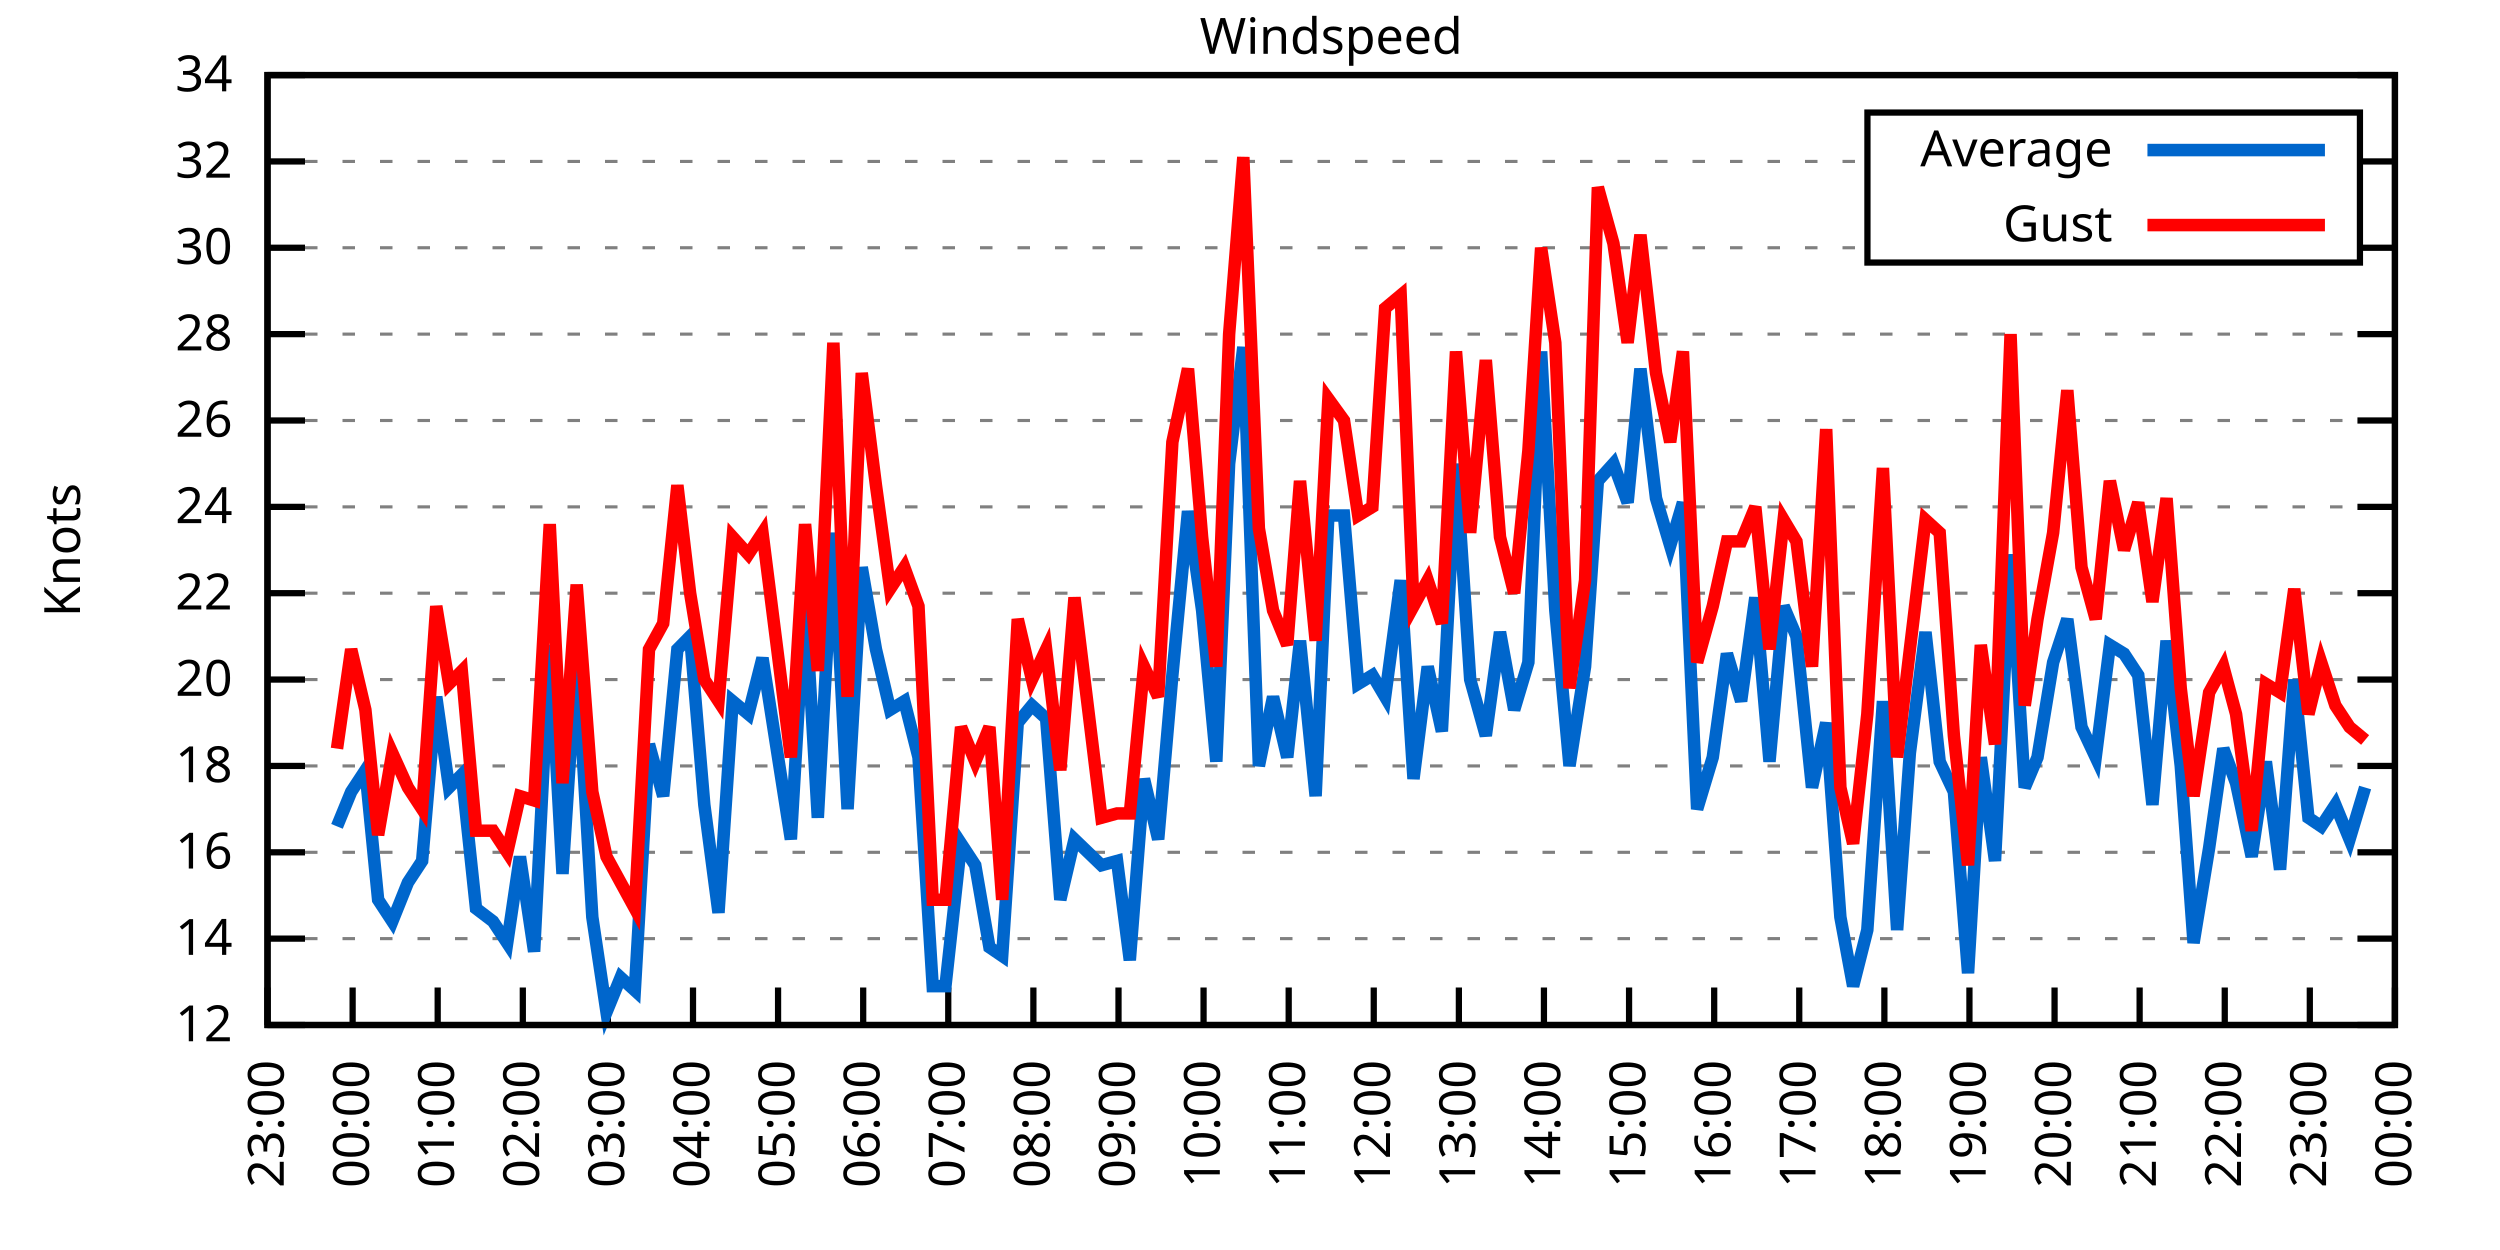
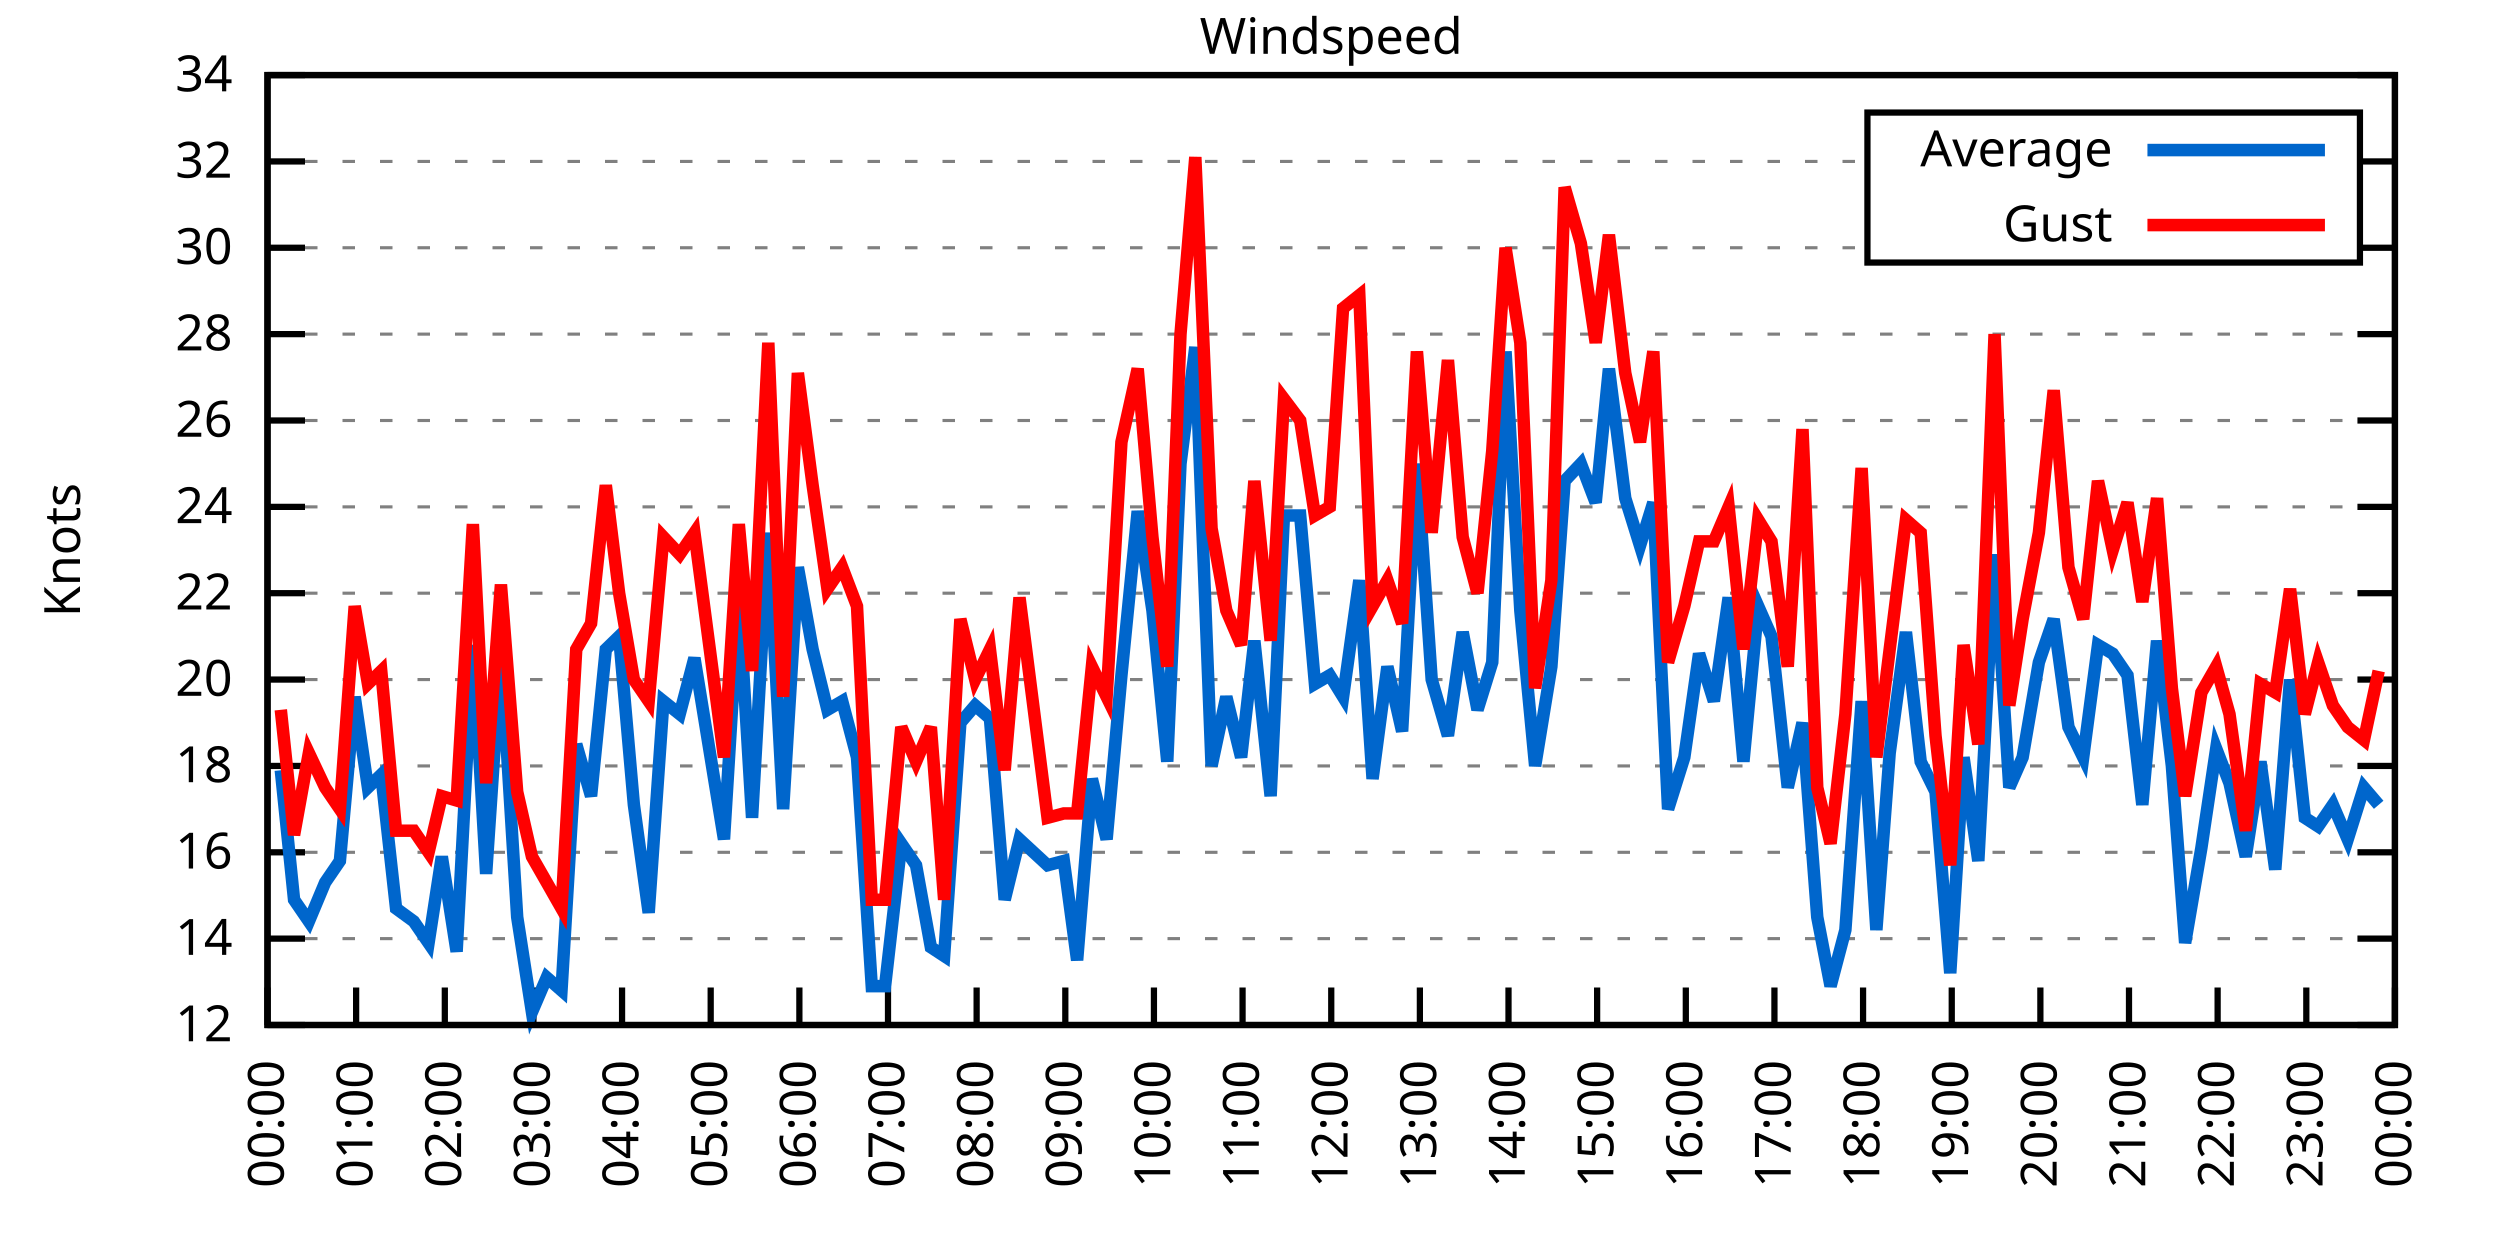
<svg xmlns="http://www.w3.org/2000/svg" xmlns:xlink="http://www.w3.org/1999/xlink" width="400" height="200" viewBox="0 0 400 200">
  <g id="gnuplot_canvas">
    <rect x="0" y="0" width="400" height="200" fill="none" />
    <defs>
      <circle id="gpDot" r="0.5" stroke-width="0.5" stroke="currentColor" />
      <path id="gpPt0" stroke-width="0.333" stroke="currentColor" d="M-1,0 h2 M0,-1 v2" />
      <path id="gpPt1" stroke-width="0.333" stroke="currentColor" d="M-1,-1 L1,1 M1,-1 L-1,1" />
      <path id="gpPt2" stroke-width="0.333" stroke="currentColor" d="M-1,0 L1,0 M0,-1 L0,1 M-1,-1 L1,1 M-1,1 L1,-1" />
      <rect id="gpPt3" stroke-width="0.333" stroke="currentColor" x="-1" y="-1" width="2" height="2" />
      <rect id="gpPt4" stroke-width="0.333" stroke="currentColor" fill="currentColor" x="-1" y="-1" width="2" height="2" />
      <circle id="gpPt5" stroke-width="0.333" stroke="currentColor" cx="0" cy="0" r="1" />
      <use xlink:href="#gpPt5" id="gpPt6" fill="currentColor" stroke="none" />
      <path id="gpPt7" stroke-width="0.333" stroke="currentColor" d="M0,-1.33 L-1.33,0.67 L1.33,0.67 z" />
      <use xlink:href="#gpPt7" id="gpPt8" fill="currentColor" stroke="none" />
      <use xlink:href="#gpPt7" id="gpPt9" stroke="currentColor" transform="rotate(180)" />
      <use xlink:href="#gpPt9" id="gpPt10" fill="currentColor" stroke="none" />
      <use xlink:href="#gpPt3" id="gpPt11" stroke="currentColor" transform="rotate(45)" />
      <use xlink:href="#gpPt11" id="gpPt12" fill="currentColor" stroke="none" />
      <path id="gpPt13" stroke-width="0.333" stroke="currentColor" d="M0,1.330 L1.265,0.411 L0.782,-1.067 L-0.782,-1.076 L-1.265,0.411 z" />
      <use xlink:href="#gpPt13" id="gpPt14" fill="currentColor" stroke="none" />
      <filter id="textbox" filterUnits="objectBoundingBox" x="0" y="0" height="1" width="1">
        <feFlood flood-color="white" flood-opacity="1" result="bgnd" />
        <feComposite in="SourceGraphic" in2="bgnd" operator="atop" />
      </filter>
      <filter id="greybox" filterUnits="objectBoundingBox" x="0" y="0" height="1" width="1">
        <feFlood flood-color="lightgrey" flood-opacity="1" result="grey" />
        <feComposite in="SourceGraphic" in2="grey" operator="atop" />
      </filter>
    </defs>
    <g fill="none" color="white" stroke="currentColor" stroke-width="1.00" stroke-linecap="butt" stroke-linejoin="miter">
</g>
    <g fill="none" color="black" stroke="currentColor" stroke-width="1.00" stroke-linecap="butt" stroke-linejoin="miter">
      <g stroke="none" shape-rendering="crispEdges">
        <polygon fill="rgb(255, 255, 255)" points="42.80,164.00 383.18,164.00 383.18,12.02 42.80,12.02 " />
      </g>
    </g>
    <g fill="none" color="black" stroke="currentColor" stroke-width="1.00" stroke-linecap="butt" stroke-linejoin="miter">
</g>
    <g fill="none" color="black" stroke="black" stroke-width="0.50" stroke-linecap="butt" stroke-linejoin="miter">
</g>
    <g fill="none" color="gray" stroke="currentColor" stroke-width="0.50" stroke-linecap="butt" stroke-linejoin="miter">
      <path stroke="gray" stroke-dasharray="2,4" class="gridline" d="M42.80,164.00 L383.19,164.00  " />
    </g>
    <g fill="none" color="gray" stroke="gray" stroke-width="1.00" stroke-linecap="butt" stroke-linejoin="miter">
</g>
    <g fill="none" color="black" stroke="currentColor" stroke-width="1.00" stroke-linecap="butt" stroke-linejoin="miter">
      <path stroke="black" d="M42.80,164.00 L48.80,164.00 M383.19,164.00 L377.19,164.00  " />
      <g transform="translate(37.20,166.60)" stroke="none" fill="black" font-family="Sans" font-size="8.00" text-anchor="end">
        <text>
          <tspan font-family="Sans"> 12</tspan>
        </text>
      </g>
    </g>
    <g fill="none" color="black" stroke="currentColor" stroke-width="1.00" stroke-linecap="butt" stroke-linejoin="miter">
</g>
    <g fill="none" color="black" stroke="black" stroke-width="0.50" stroke-linecap="butt" stroke-linejoin="miter">
</g>
    <g fill="none" color="gray" stroke="currentColor" stroke-width="0.50" stroke-linecap="butt" stroke-linejoin="miter">
      <path stroke="gray" stroke-dasharray="2,4" class="gridline" d="M42.80,150.18 L383.19,150.18  " />
    </g>
    <g fill="none" color="gray" stroke="gray" stroke-width="1.00" stroke-linecap="butt" stroke-linejoin="miter">
</g>
    <g fill="none" color="black" stroke="currentColor" stroke-width="1.00" stroke-linecap="butt" stroke-linejoin="miter">
      <path stroke="black" d="M42.80,150.18 L48.80,150.18 M383.19,150.18 L377.19,150.18  " />
      <g transform="translate(37.20,152.78)" stroke="none" fill="black" font-family="Sans" font-size="8.00" text-anchor="end">
        <text>
          <tspan font-family="Sans"> 14</tspan>
        </text>
      </g>
    </g>
    <g fill="none" color="black" stroke="currentColor" stroke-width="1.00" stroke-linecap="butt" stroke-linejoin="miter">
</g>
    <g fill="none" color="black" stroke="black" stroke-width="0.50" stroke-linecap="butt" stroke-linejoin="miter">
</g>
    <g fill="none" color="gray" stroke="currentColor" stroke-width="0.50" stroke-linecap="butt" stroke-linejoin="miter">
      <path stroke="gray" stroke-dasharray="2,4" class="gridline" d="M42.80,136.37 L383.19,136.37  " />
    </g>
    <g fill="none" color="gray" stroke="gray" stroke-width="1.00" stroke-linecap="butt" stroke-linejoin="miter">
</g>
    <g fill="none" color="black" stroke="currentColor" stroke-width="1.00" stroke-linecap="butt" stroke-linejoin="miter">
      <path stroke="black" d="M42.80,136.37 L48.80,136.37 M383.19,136.37 L377.19,136.37  " />
      <g transform="translate(37.20,138.97)" stroke="none" fill="black" font-family="Sans" font-size="8.00" text-anchor="end">
        <text>
          <tspan font-family="Sans"> 16</tspan>
        </text>
      </g>
    </g>
    <g fill="none" color="black" stroke="currentColor" stroke-width="1.00" stroke-linecap="butt" stroke-linejoin="miter">
</g>
    <g fill="none" color="black" stroke="black" stroke-width="0.50" stroke-linecap="butt" stroke-linejoin="miter">
</g>
    <g fill="none" color="gray" stroke="currentColor" stroke-width="0.50" stroke-linecap="butt" stroke-linejoin="miter">
      <path stroke="gray" stroke-dasharray="2,4" class="gridline" d="M42.80,122.55 L383.19,122.55  " />
    </g>
    <g fill="none" color="gray" stroke="gray" stroke-width="1.00" stroke-linecap="butt" stroke-linejoin="miter">
</g>
    <g fill="none" color="black" stroke="currentColor" stroke-width="1.00" stroke-linecap="butt" stroke-linejoin="miter">
      <path stroke="black" d="M42.80,122.55 L48.80,122.55 M383.19,122.55 L377.19,122.55  " />
      <g transform="translate(37.20,125.15)" stroke="none" fill="black" font-family="Sans" font-size="8.00" text-anchor="end">
        <text>
          <tspan font-family="Sans"> 18</tspan>
        </text>
      </g>
    </g>
    <g fill="none" color="black" stroke="currentColor" stroke-width="1.00" stroke-linecap="butt" stroke-linejoin="miter">
</g>
    <g fill="none" color="black" stroke="black" stroke-width="0.50" stroke-linecap="butt" stroke-linejoin="miter">
</g>
    <g fill="none" color="gray" stroke="currentColor" stroke-width="0.50" stroke-linecap="butt" stroke-linejoin="miter">
      <path stroke="gray" stroke-dasharray="2,4" class="gridline" d="M42.80,108.73 L383.19,108.73  " />
    </g>
    <g fill="none" color="gray" stroke="gray" stroke-width="1.00" stroke-linecap="butt" stroke-linejoin="miter">
</g>
    <g fill="none" color="black" stroke="currentColor" stroke-width="1.00" stroke-linecap="butt" stroke-linejoin="miter">
      <path stroke="black" d="M42.80,108.73 L48.80,108.73 M383.19,108.73 L377.19,108.73  " />
      <g transform="translate(37.20,111.33)" stroke="none" fill="black" font-family="Sans" font-size="8.00" text-anchor="end">
        <text>
          <tspan font-family="Sans"> 20</tspan>
        </text>
      </g>
    </g>
    <g fill="none" color="black" stroke="currentColor" stroke-width="1.00" stroke-linecap="butt" stroke-linejoin="miter">
</g>
    <g fill="none" color="black" stroke="black" stroke-width="0.50" stroke-linecap="butt" stroke-linejoin="miter">
</g>
    <g fill="none" color="gray" stroke="currentColor" stroke-width="0.50" stroke-linecap="butt" stroke-linejoin="miter">
      <path stroke="gray" stroke-dasharray="2,4" class="gridline" d="M42.80,94.91 L383.19,94.91  " />
    </g>
    <g fill="none" color="gray" stroke="gray" stroke-width="1.00" stroke-linecap="butt" stroke-linejoin="miter">
</g>
    <g fill="none" color="black" stroke="currentColor" stroke-width="1.00" stroke-linecap="butt" stroke-linejoin="miter">
      <path stroke="black" d="M42.80,94.91 L48.80,94.91 M383.19,94.91 L377.19,94.91  " />
      <g transform="translate(37.20,97.51)" stroke="none" fill="black" font-family="Sans" font-size="8.00" text-anchor="end">
        <text>
          <tspan font-family="Sans"> 22</tspan>
        </text>
      </g>
    </g>
    <g fill="none" color="black" stroke="currentColor" stroke-width="1.00" stroke-linecap="butt" stroke-linejoin="miter">
</g>
    <g fill="none" color="black" stroke="black" stroke-width="0.50" stroke-linecap="butt" stroke-linejoin="miter">
</g>
    <g fill="none" color="gray" stroke="currentColor" stroke-width="0.50" stroke-linecap="butt" stroke-linejoin="miter">
      <path stroke="gray" stroke-dasharray="2,4" class="gridline" d="M42.80,81.10 L383.19,81.10  " />
    </g>
    <g fill="none" color="gray" stroke="gray" stroke-width="1.00" stroke-linecap="butt" stroke-linejoin="miter">
</g>
    <g fill="none" color="black" stroke="currentColor" stroke-width="1.00" stroke-linecap="butt" stroke-linejoin="miter">
      <path stroke="black" d="M42.80,81.10 L48.80,81.10 M383.19,81.10 L377.19,81.10  " />
      <g transform="translate(37.20,83.70)" stroke="none" fill="black" font-family="Sans" font-size="8.00" text-anchor="end">
        <text>
          <tspan font-family="Sans"> 24</tspan>
        </text>
      </g>
    </g>
    <g fill="none" color="black" stroke="currentColor" stroke-width="1.00" stroke-linecap="butt" stroke-linejoin="miter">
</g>
    <g fill="none" color="black" stroke="black" stroke-width="0.50" stroke-linecap="butt" stroke-linejoin="miter">
</g>
    <g fill="none" color="gray" stroke="currentColor" stroke-width="0.50" stroke-linecap="butt" stroke-linejoin="miter">
      <path stroke="gray" stroke-dasharray="2,4" class="gridline" d="M42.80,67.28 L383.19,67.28  " />
    </g>
    <g fill="none" color="gray" stroke="gray" stroke-width="1.00" stroke-linecap="butt" stroke-linejoin="miter">
</g>
    <g fill="none" color="black" stroke="currentColor" stroke-width="1.00" stroke-linecap="butt" stroke-linejoin="miter">
      <path stroke="black" d="M42.80,67.28 L48.80,67.28 M383.19,67.28 L377.19,67.28  " />
      <g transform="translate(37.20,69.88)" stroke="none" fill="black" font-family="Sans" font-size="8.00" text-anchor="end">
        <text>
          <tspan font-family="Sans"> 26</tspan>
        </text>
      </g>
    </g>
    <g fill="none" color="black" stroke="currentColor" stroke-width="1.00" stroke-linecap="butt" stroke-linejoin="miter">
</g>
    <g fill="none" color="black" stroke="black" stroke-width="0.50" stroke-linecap="butt" stroke-linejoin="miter">
</g>
    <g fill="none" color="gray" stroke="currentColor" stroke-width="0.50" stroke-linecap="butt" stroke-linejoin="miter">
      <path stroke="gray" stroke-dasharray="2,4" class="gridline" d="M42.80,53.46 L383.19,53.46  " />
    </g>
    <g fill="none" color="gray" stroke="gray" stroke-width="1.00" stroke-linecap="butt" stroke-linejoin="miter">
</g>
    <g fill="none" color="black" stroke="currentColor" stroke-width="1.00" stroke-linecap="butt" stroke-linejoin="miter">
      <path stroke="black" d="M42.80,53.46 L48.80,53.46 M383.19,53.46 L377.19,53.46  " />
      <g transform="translate(37.20,56.06)" stroke="none" fill="black" font-family="Sans" font-size="8.00" text-anchor="end">
        <text>
          <tspan font-family="Sans"> 28</tspan>
        </text>
      </g>
    </g>
    <g fill="none" color="black" stroke="currentColor" stroke-width="1.00" stroke-linecap="butt" stroke-linejoin="miter">
</g>
    <g fill="none" color="black" stroke="black" stroke-width="0.50" stroke-linecap="butt" stroke-linejoin="miter">
</g>
    <g fill="none" color="gray" stroke="currentColor" stroke-width="0.50" stroke-linecap="butt" stroke-linejoin="miter">
      <path stroke="gray" stroke-dasharray="2,4" class="gridline" d="M42.80,39.64 L298.79,39.64 M377.59,39.64 L383.19,39.64  " />
    </g>
    <g fill="none" color="gray" stroke="gray" stroke-width="1.00" stroke-linecap="butt" stroke-linejoin="miter">
</g>
    <g fill="none" color="black" stroke="currentColor" stroke-width="1.00" stroke-linecap="butt" stroke-linejoin="miter">
      <path stroke="black" d="M42.80,39.64 L48.80,39.64 M383.19,39.64 L377.19,39.64  " />
      <g transform="translate(37.20,42.24)" stroke="none" fill="black" font-family="Sans" font-size="8.00" text-anchor="end">
        <text>
          <tspan font-family="Sans"> 30</tspan>
        </text>
      </g>
    </g>
    <g fill="none" color="black" stroke="currentColor" stroke-width="1.00" stroke-linecap="butt" stroke-linejoin="miter">
</g>
    <g fill="none" color="black" stroke="black" stroke-width="0.50" stroke-linecap="butt" stroke-linejoin="miter">
</g>
    <g fill="none" color="gray" stroke="currentColor" stroke-width="0.50" stroke-linecap="butt" stroke-linejoin="miter">
      <path stroke="gray" stroke-dasharray="2,4" class="gridline" d="M42.80,25.83 L298.79,25.83 M377.59,25.83 L383.19,25.83  " />
    </g>
    <g fill="none" color="gray" stroke="gray" stroke-width="1.00" stroke-linecap="butt" stroke-linejoin="miter">
</g>
    <g fill="none" color="black" stroke="currentColor" stroke-width="1.00" stroke-linecap="butt" stroke-linejoin="miter">
      <path stroke="black" d="M42.80,25.83 L48.80,25.83 M383.19,25.83 L377.19,25.83  " />
      <g transform="translate(37.20,28.43)" stroke="none" fill="black" font-family="Sans" font-size="8.00" text-anchor="end">
        <text>
          <tspan font-family="Sans"> 32</tspan>
        </text>
      </g>
    </g>
    <g fill="none" color="black" stroke="currentColor" stroke-width="1.00" stroke-linecap="butt" stroke-linejoin="miter">
</g>
    <g fill="none" color="black" stroke="black" stroke-width="0.50" stroke-linecap="butt" stroke-linejoin="miter">
</g>
    <g fill="none" color="gray" stroke="currentColor" stroke-width="0.50" stroke-linecap="butt" stroke-linejoin="miter">
      <path stroke="gray" stroke-dasharray="2,4" class="gridline" d="M42.80,12.01 L383.19,12.01  " />
    </g>
    <g fill="none" color="gray" stroke="gray" stroke-width="1.00" stroke-linecap="butt" stroke-linejoin="miter">
</g>
    <g fill="none" color="black" stroke="currentColor" stroke-width="1.00" stroke-linecap="butt" stroke-linejoin="miter">
      <path stroke="black" d="M42.80,12.01 L48.80,12.01 M383.19,12.01 L377.19,12.01  " />
      <g transform="translate(37.20,14.61)" stroke="none" fill="black" font-family="Sans" font-size="8.00" text-anchor="end">
        <text>
          <tspan font-family="Sans"> 34</tspan>
        </text>
      </g>
    </g>
    <g fill="none" color="black" stroke="currentColor" stroke-width="1.00" stroke-linecap="butt" stroke-linejoin="miter">
      <path stroke="black" d="M42.80,164.00 L42.80,158.00  " />
      <g transform="translate(45.40,169.60) rotate(270.00)" stroke="none" fill="black" font-family="Sans" font-size="8.00" text-anchor="end">
        <text>
-           <tspan font-family="Sans">23:00</tspan>
-         </text>
-       </g>
-     </g>
-     <g fill="none" color="black" stroke="currentColor" stroke-width="1.00" stroke-linecap="butt" stroke-linejoin="miter">
-       <path stroke="black" d="M56.42,164.00 L56.42,158.00  " />
-       <g transform="translate(59.02,169.60) rotate(270.00)" stroke="none" fill="black" font-family="Sans" font-size="8.00" text-anchor="end">
-         <text>
          <tspan font-family="Sans">00:00</tspan>
        </text>
      </g>
    </g>
    <g fill="none" color="black" stroke="currentColor" stroke-width="1.00" stroke-linecap="butt" stroke-linejoin="miter">
-       <path stroke="black" d="M70.03,164.00 L70.03,158.00  " />
-       <g transform="translate(72.63,169.60) rotate(270.00)" stroke="none" fill="black" font-family="Sans" font-size="8.00" text-anchor="end">
+       <path stroke="black" d="M56.98,164.00 L56.98,158.00  " />
+       <g transform="translate(59.58,169.60) rotate(270.00)" stroke="none" fill="black" font-family="Sans" font-size="8.00" text-anchor="end">
        <text>
          <tspan font-family="Sans">01:00</tspan>
        </text>
      </g>
    </g>
    <g fill="none" color="black" stroke="currentColor" stroke-width="1.00" stroke-linecap="butt" stroke-linejoin="miter">
-       <path stroke="black" d="M83.65,164.00 L83.65,158.00  " />
-       <g transform="translate(86.25,169.60) rotate(270.00)" stroke="none" fill="black" font-family="Sans" font-size="8.00" text-anchor="end">
+       <path stroke="black" d="M71.17,164.00 L71.17,158.00  " />
+       <g transform="translate(73.77,169.60) rotate(270.00)" stroke="none" fill="black" font-family="Sans" font-size="8.00" text-anchor="end">
        <text>
          <tspan font-family="Sans">02:00</tspan>
        </text>
      </g>
    </g>
    <g fill="none" color="black" stroke="currentColor" stroke-width="1.00" stroke-linecap="butt" stroke-linejoin="miter">
-       <path stroke="black" d="M97.26,164.00 L97.26,158.00  " />
-       <g transform="translate(99.86,169.60) rotate(270.00)" stroke="none" fill="black" font-family="Sans" font-size="8.00" text-anchor="end">
+       <path stroke="black" d="M85.35,164.00 L85.35,158.00  " />
+       <g transform="translate(87.95,169.60) rotate(270.00)" stroke="none" fill="black" font-family="Sans" font-size="8.00" text-anchor="end">
        <text>
          <tspan font-family="Sans">03:00</tspan>
        </text>
      </g>
    </g>
    <g fill="none" color="black" stroke="currentColor" stroke-width="1.00" stroke-linecap="butt" stroke-linejoin="miter">
-       <path stroke="black" d="M110.88,164.00 L110.88,158.00  " />
-       <g transform="translate(113.48,169.60) rotate(270.00)" stroke="none" fill="black" font-family="Sans" font-size="8.00" text-anchor="end">
+       <path stroke="black" d="M99.53,164.00 L99.53,158.00  " />
+       <g transform="translate(102.13,169.60) rotate(270.00)" stroke="none" fill="black" font-family="Sans" font-size="8.00" text-anchor="end">
        <text>
          <tspan font-family="Sans">04:00</tspan>
        </text>
      </g>
    </g>
    <g fill="none" color="black" stroke="currentColor" stroke-width="1.00" stroke-linecap="butt" stroke-linejoin="miter">
-       <path stroke="black" d="M124.49,164.00 L124.49,158.00  " />
-       <g transform="translate(127.09,169.60) rotate(270.00)" stroke="none" fill="black" font-family="Sans" font-size="8.00" text-anchor="end">
+       <path stroke="black" d="M113.71,164.00 L113.71,158.00  " />
+       <g transform="translate(116.31,169.60) rotate(270.00)" stroke="none" fill="black" font-family="Sans" font-size="8.00" text-anchor="end">
        <text>
          <tspan font-family="Sans">05:00</tspan>
        </text>
      </g>
    </g>
    <g fill="none" color="black" stroke="currentColor" stroke-width="1.00" stroke-linecap="butt" stroke-linejoin="miter">
-       <path stroke="black" d="M138.11,164.00 L138.11,158.00  " />
-       <g transform="translate(140.71,169.60) rotate(270.00)" stroke="none" fill="black" font-family="Sans" font-size="8.00" text-anchor="end">
+       <path stroke="black" d="M127.90,164.00 L127.90,158.00  " />
+       <g transform="translate(130.50,169.60) rotate(270.00)" stroke="none" fill="black" font-family="Sans" font-size="8.00" text-anchor="end">
        <text>
          <tspan font-family="Sans">06:00</tspan>
        </text>
      </g>
    </g>
    <g fill="none" color="black" stroke="currentColor" stroke-width="1.00" stroke-linecap="butt" stroke-linejoin="miter">
-       <path stroke="black" d="M151.72,164.00 L151.72,158.00  " />
-       <g transform="translate(154.32,169.60) rotate(270.00)" stroke="none" fill="black" font-family="Sans" font-size="8.00" text-anchor="end">
+       <path stroke="black" d="M142.08,164.00 L142.08,158.00  " />
+       <g transform="translate(144.68,169.60) rotate(270.00)" stroke="none" fill="black" font-family="Sans" font-size="8.00" text-anchor="end">
        <text>
          <tspan font-family="Sans">07:00</tspan>
        </text>
      </g>
    </g>
    <g fill="none" color="black" stroke="currentColor" stroke-width="1.00" stroke-linecap="butt" stroke-linejoin="miter">
-       <path stroke="black" d="M165.34,164.00 L165.34,158.00  " />
-       <g transform="translate(167.94,169.60) rotate(270.00)" stroke="none" fill="black" font-family="Sans" font-size="8.00" text-anchor="end">
+       <path stroke="black" d="M156.26,164.00 L156.26,158.00  " />
+       <g transform="translate(158.86,169.60) rotate(270.00)" stroke="none" fill="black" font-family="Sans" font-size="8.00" text-anchor="end">
        <text>
          <tspan font-family="Sans">08:00</tspan>
        </text>
      </g>
    </g>
    <g fill="none" color="black" stroke="currentColor" stroke-width="1.00" stroke-linecap="butt" stroke-linejoin="miter">
-       <path stroke="black" d="M178.96,164.00 L178.96,158.00  " />
-       <g transform="translate(181.56,169.60) rotate(270.00)" stroke="none" fill="black" font-family="Sans" font-size="8.00" text-anchor="end">
+       <path stroke="black" d="M170.45,164.00 L170.45,158.00  " />
+       <g transform="translate(173.05,169.60) rotate(270.00)" stroke="none" fill="black" font-family="Sans" font-size="8.00" text-anchor="end">
        <text>
          <tspan font-family="Sans">09:00</tspan>
        </text>
      </g>
    </g>
    <g fill="none" color="black" stroke="currentColor" stroke-width="1.00" stroke-linecap="butt" stroke-linejoin="miter">
-       <path stroke="black" d="M192.57,164.00 L192.57,158.00  " />
-       <g transform="translate(195.17,169.60) rotate(270.00)" stroke="none" fill="black" font-family="Sans" font-size="8.00" text-anchor="end">
+       <path stroke="black" d="M184.63,164.00 L184.63,158.00  " />
+       <g transform="translate(187.23,169.60) rotate(270.00)" stroke="none" fill="black" font-family="Sans" font-size="8.00" text-anchor="end">
        <text>
          <tspan font-family="Sans">10:00</tspan>
        </text>
      </g>
    </g>
    <g fill="none" color="black" stroke="currentColor" stroke-width="1.00" stroke-linecap="butt" stroke-linejoin="miter">
-       <path stroke="black" d="M206.19,164.00 L206.19,158.00  " />
-       <g transform="translate(208.79,169.60) rotate(270.00)" stroke="none" fill="black" font-family="Sans" font-size="8.00" text-anchor="end">
+       <path stroke="black" d="M198.81,164.00 L198.81,158.00  " />
+       <g transform="translate(201.41,169.60) rotate(270.00)" stroke="none" fill="black" font-family="Sans" font-size="8.00" text-anchor="end">
        <text>
          <tspan font-family="Sans">11:00</tspan>
        </text>
      </g>
    </g>
    <g fill="none" color="black" stroke="currentColor" stroke-width="1.00" stroke-linecap="butt" stroke-linejoin="miter">
-       <path stroke="black" d="M219.80,164.00 L219.80,158.00  " />
-       <g transform="translate(222.40,169.60) rotate(270.00)" stroke="none" fill="black" font-family="Sans" font-size="8.00" text-anchor="end">
+       <path stroke="black" d="M213.00,164.00 L213.00,158.00  " />
+       <g transform="translate(215.60,169.60) rotate(270.00)" stroke="none" fill="black" font-family="Sans" font-size="8.00" text-anchor="end">
        <text>
          <tspan font-family="Sans">12:00</tspan>
        </text>
      </g>
    </g>
    <g fill="none" color="black" stroke="currentColor" stroke-width="1.00" stroke-linecap="butt" stroke-linejoin="miter">
-       <path stroke="black" d="M233.42,164.00 L233.42,158.00  " />
-       <g transform="translate(236.02,169.60) rotate(270.00)" stroke="none" fill="black" font-family="Sans" font-size="8.00" text-anchor="end">
+       <path stroke="black" d="M227.18,164.00 L227.18,158.00  " />
+       <g transform="translate(229.78,169.60) rotate(270.00)" stroke="none" fill="black" font-family="Sans" font-size="8.00" text-anchor="end">
        <text>
          <tspan font-family="Sans">13:00</tspan>
        </text>
      </g>
    </g>
    <g fill="none" color="black" stroke="currentColor" stroke-width="1.00" stroke-linecap="butt" stroke-linejoin="miter">
-       <path stroke="black" d="M247.03,164.00 L247.03,158.00  " />
-       <g transform="translate(249.63,169.60) rotate(270.00)" stroke="none" fill="black" font-family="Sans" font-size="8.00" text-anchor="end">
+       <path stroke="black" d="M241.36,164.00 L241.36,158.00  " />
+       <g transform="translate(243.96,169.60) rotate(270.00)" stroke="none" fill="black" font-family="Sans" font-size="8.00" text-anchor="end">
        <text>
          <tspan font-family="Sans">14:00</tspan>
        </text>
      </g>
    </g>
    <g fill="none" color="black" stroke="currentColor" stroke-width="1.00" stroke-linecap="butt" stroke-linejoin="miter">
-       <path stroke="black" d="M260.65,164.00 L260.65,158.00  " />
-       <g transform="translate(263.25,169.60) rotate(270.00)" stroke="none" fill="black" font-family="Sans" font-size="8.00" text-anchor="end">
+       <path stroke="black" d="M255.54,164.00 L255.54,158.00  " />
+       <g transform="translate(258.14,169.60) rotate(270.00)" stroke="none" fill="black" font-family="Sans" font-size="8.00" text-anchor="end">
        <text>
          <tspan font-family="Sans">15:00</tspan>
        </text>
      </g>
    </g>
    <g fill="none" color="black" stroke="currentColor" stroke-width="1.00" stroke-linecap="butt" stroke-linejoin="miter">
-       <path stroke="black" d="M274.27,164.00 L274.27,158.00  " />
-       <g transform="translate(276.87,169.60) rotate(270.00)" stroke="none" fill="black" font-family="Sans" font-size="8.00" text-anchor="end">
+       <path stroke="black" d="M269.73,164.00 L269.73,158.00  " />
+       <g transform="translate(272.33,169.60) rotate(270.00)" stroke="none" fill="black" font-family="Sans" font-size="8.00" text-anchor="end">
        <text>
          <tspan font-family="Sans">16:00</tspan>
        </text>
      </g>
    </g>
    <g fill="none" color="black" stroke="currentColor" stroke-width="1.00" stroke-linecap="butt" stroke-linejoin="miter">
-       <path stroke="black" d="M287.88,164.00 L287.88,158.00  " />
-       <g transform="translate(290.48,169.60) rotate(270.00)" stroke="none" fill="black" font-family="Sans" font-size="8.00" text-anchor="end">
+       <path stroke="black" d="M283.91,164.00 L283.91,158.00  " />
+       <g transform="translate(286.51,169.60) rotate(270.00)" stroke="none" fill="black" font-family="Sans" font-size="8.00" text-anchor="end">
        <text>
          <tspan font-family="Sans">17:00</tspan>
        </text>
      </g>
    </g>
    <g fill="none" color="black" stroke="currentColor" stroke-width="1.00" stroke-linecap="butt" stroke-linejoin="miter">
-       <path stroke="black" d="M301.50,164.00 L301.50,158.00  " />
-       <g transform="translate(304.10,169.60) rotate(270.00)" stroke="none" fill="black" font-family="Sans" font-size="8.00" text-anchor="end">
+       <path stroke="black" d="M298.09,164.00 L298.09,158.00  " />
+       <g transform="translate(300.69,169.60) rotate(270.00)" stroke="none" fill="black" font-family="Sans" font-size="8.00" text-anchor="end">
        <text>
          <tspan font-family="Sans">18:00</tspan>
        </text>
      </g>
    </g>
    <g fill="none" color="black" stroke="currentColor" stroke-width="1.00" stroke-linecap="butt" stroke-linejoin="miter">
-       <path stroke="black" d="M315.11,164.00 L315.11,158.00  " />
-       <g transform="translate(317.71,169.60) rotate(270.00)" stroke="none" fill="black" font-family="Sans" font-size="8.00" text-anchor="end">
+       <path stroke="black" d="M312.28,164.00 L312.28,158.00  " />
+       <g transform="translate(314.88,169.60) rotate(270.00)" stroke="none" fill="black" font-family="Sans" font-size="8.00" text-anchor="end">
        <text>
          <tspan font-family="Sans">19:00</tspan>
        </text>
      </g>
    </g>
    <g fill="none" color="black" stroke="currentColor" stroke-width="1.00" stroke-linecap="butt" stroke-linejoin="miter">
-       <path stroke="black" d="M328.73,164.00 L328.73,158.00  " />
-       <g transform="translate(331.33,169.60) rotate(270.00)" stroke="none" fill="black" font-family="Sans" font-size="8.00" text-anchor="end">
+       <path stroke="black" d="M326.46,164.00 L326.46,158.00  " />
+       <g transform="translate(329.06,169.60) rotate(270.00)" stroke="none" fill="black" font-family="Sans" font-size="8.00" text-anchor="end">
        <text>
          <tspan font-family="Sans">20:00</tspan>
        </text>
      </g>
    </g>
    <g fill="none" color="black" stroke="currentColor" stroke-width="1.00" stroke-linecap="butt" stroke-linejoin="miter">
-       <path stroke="black" d="M342.34,164.00 L342.34,158.00  " />
-       <g transform="translate(344.94,169.60) rotate(270.00)" stroke="none" fill="black" font-family="Sans" font-size="8.00" text-anchor="end">
+       <path stroke="black" d="M340.64,164.00 L340.64,158.00  " />
+       <g transform="translate(343.24,169.60) rotate(270.00)" stroke="none" fill="black" font-family="Sans" font-size="8.00" text-anchor="end">
        <text>
          <tspan font-family="Sans">21:00</tspan>
        </text>
      </g>
    </g>
    <g fill="none" color="black" stroke="currentColor" stroke-width="1.00" stroke-linecap="butt" stroke-linejoin="miter">
-       <path stroke="black" d="M355.96,164.00 L355.96,158.00  " />
-       <g transform="translate(358.56,169.60) rotate(270.00)" stroke="none" fill="black" font-family="Sans" font-size="8.00" text-anchor="end">
+       <path stroke="black" d="M354.82,164.00 L354.82,158.00  " />
+       <g transform="translate(357.42,169.60) rotate(270.00)" stroke="none" fill="black" font-family="Sans" font-size="8.00" text-anchor="end">
        <text>
          <tspan font-family="Sans">22:00</tspan>
        </text>
      </g>
    </g>
    <g fill="none" color="black" stroke="currentColor" stroke-width="1.00" stroke-linecap="butt" stroke-linejoin="miter">
-       <path stroke="black" d="M369.57,164.00 L369.57,158.00  " />
-       <g transform="translate(372.17,169.60) rotate(270.00)" stroke="none" fill="black" font-family="Sans" font-size="8.00" text-anchor="end">
+       <path stroke="black" d="M369.01,164.00 L369.01,158.00  " />
+       <g transform="translate(371.61,169.60) rotate(270.00)" stroke="none" fill="black" font-family="Sans" font-size="8.00" text-anchor="end">
        <text>
          <tspan font-family="Sans">23:00</tspan>
        </text>
      </g>
    </g>
    <g fill="none" color="black" stroke="currentColor" stroke-width="1.00" stroke-linecap="butt" stroke-linejoin="miter">
      <path stroke="black" d="M383.19,164.00 L383.19,158.00  " />
      <g transform="translate(385.79,169.60) rotate(270.00)" stroke="none" fill="black" font-family="Sans" font-size="8.00" text-anchor="end">
        <text>
          <tspan font-family="Sans">00:00</tspan>
        </text>
      </g>
    </g>
    <g fill="none" color="black" stroke="currentColor" stroke-width="1.00" stroke-linecap="butt" stroke-linejoin="miter">
</g>
    <g fill="none" color="black" stroke="currentColor" stroke-width="1.00" stroke-linecap="butt" stroke-linejoin="miter">
      <path stroke="black" d="M42.80,12.01 L42.80,164.00 L383.19,164.00 L383.19,12.01 L42.80,12.01 Z  " />
    </g>
    <g fill="none" color="black" stroke="currentColor" stroke-width="1.00" stroke-linecap="butt" stroke-linejoin="miter">
</g>
    <g fill="none" color="black" stroke="currentColor" stroke-width="1.00" stroke-linecap="butt" stroke-linejoin="miter">
      <path stroke="black" d="M298.79,42.01 L298.79,18.01 L377.59,18.01 L377.59,42.01 L298.79,42.01 Z  " />
    </g>
    <g id="Windspeed_plot_1">
      <g fill="none" color="white" stroke="black" stroke-width="2.00" stroke-linecap="butt" stroke-linejoin="miter">
</g>
      <g fill="none" color="black" stroke="currentColor" stroke-width="2.00" stroke-linecap="butt" stroke-linejoin="miter">
        <g transform="translate(337.99,26.61)" stroke="none" fill="black" font-family="Sans" font-size="8.00" text-anchor="end">
          <text>
            <tspan font-family="Sans">Average</tspan>
          </text>
        </g>
      </g>
      <g fill="none" color="black" stroke="currentColor" stroke-width="2.00" stroke-linecap="butt" stroke-linejoin="miter">
-         <path stroke="rgb(  0, 102, 204)" d="M343.59,24.01 L371.99,24.01 M53.92,132.22 L56.19,126.69 L58.46,123.24 L60.50,143.96 L62.77,147.42 L65.27,141.20   L67.54,137.75 L69.80,111.49 L71.85,126.00 L73.89,123.93 L76.16,145.35 L78.88,147.42 L81.15,150.87 L83.19,137.06   L85.46,152.26 L87.96,103.20 L90.00,139.82 L92.27,104.59 L94.77,146.73 L97.04,161.93 L99.30,156.40 L101.57,158.47   L103.84,119.09 L106.11,127.38 L108.38,103.89 L110.42,101.82 L112.69,128.77 L114.96,146.04 L117.23,112.19 L119.73,114.26   L122.00,105.28 L126.54,134.29 L128.81,95.60 L130.85,130.84 L133.34,85.24 L135.61,129.46 L137.88,90.77 L140.15,103.89   L142.42,113.57 L144.69,112.19 L146.96,121.17 L149.23,157.78 L151.27,157.78 L153.77,134.98 L156.04,138.44 L158.31,151.56   L160.35,152.95 L162.84,115.64 L165.11,112.88 L167.38,114.95 L169.65,143.96 L171.92,134.29 L176.23,138.44 L178.73,137.75   L180.77,153.64 L183.04,124.62 L185.31,134.29 L187.58,108.04 L190.08,81.79 L192.34,97.68 L194.61,121.86 L196.66,74.19   L198.93,55.53 L201.42,122.55 L203.69,111.49 L205.96,121.17 L208.00,102.51 L210.50,127.38 L212.54,82.48 L215.04,82.48   L217.31,109.42 L219.58,108.04 L221.62,111.49 L224.11,92.84 L226.16,124.62 L228.43,106.66 L230.70,117.02 L232.96,74.19   L235.23,108.73 L237.73,117.71 L240.00,101.13 L242.27,113.57 L244.54,105.97 L246.58,56.23 L248.85,97.68 L251.12,122.55   L253.61,106.66 L255.66,76.95 L258.15,74.19 L260.42,80.41 L262.47,58.99 L264.96,79.71 L267.23,87.31 L269.27,80.41   L271.54,129.46 L274.04,121.17 L276.31,104.59 L278.58,112.19 L280.85,95.60 L283.12,121.86 L285.38,96.99 L287.43,101.82   L289.92,126.00 L292.19,115.64 L294.46,146.73 L296.50,157.78 L298.77,148.80 L301.27,112.19 L303.54,148.80 L305.58,120.48   L308.08,101.13 L310.35,121.86 L312.62,126.69 L314.89,155.71 L316.93,121.17 L319.20,137.75 L321.69,88.70 L323.96,126.00   L326.00,121.17 L328.50,105.97 L330.77,99.06 L333.04,116.33 L335.31,121.17 L337.58,103.20 L339.85,104.59 L342.12,108.04   L344.39,128.77 L346.65,102.51 L348.92,122.55 L350.97,150.87 L353.46,135.67 L355.73,119.78 L357.77,125.31 L360.27,137.06   L362.54,121.86 L364.81,139.13 L367.08,108.73 L369.35,130.84 L371.39,132.22 L373.66,128.77 L375.93,134.29 L378.42,126.00    " />
+         <path stroke="rgb(  0, 102, 204)" d="M343.59,24.01 L371.99,24.01 M44.93,123.24 L47.05,143.96 L49.42,147.42 L52.02,141.20 L54.38,137.75 L56.75,111.49   L58.87,126.00 L61.00,123.93 L63.37,145.35 L66.20,147.42 L68.57,150.87 L70.69,137.06 L73.06,152.26 L75.66,103.20   L77.78,139.82 L80.15,104.59 L82.75,146.73 L85.11,161.93 L87.48,156.40 L89.84,158.47 L92.20,119.09 L94.57,127.38   L96.93,103.89 L99.06,101.82 L101.42,128.77 L103.79,146.04 L106.15,112.19 L108.75,114.26 L111.11,105.28 L115.84,134.29   L118.21,95.60 L120.33,130.84 L122.93,85.24 L125.30,129.46 L127.66,90.77 L130.02,103.89 L132.39,113.57 L134.75,112.19   L137.12,121.17 L139.48,157.78 L141.61,157.78 L144.21,134.98 L146.57,138.44 L148.94,151.56 L151.06,152.95 L153.66,115.64   L156.03,112.88 L158.39,114.95 L160.75,143.96 L163.12,134.29 L167.61,138.44 L170.21,137.75 L172.34,153.64 L174.70,124.62   L177.06,134.29 L179.43,108.04 L182.03,81.79 L184.39,97.68 L186.76,121.86 L188.88,74.19 L191.25,55.53 L193.85,122.55   L196.21,111.49 L198.58,121.17 L200.70,102.51 L203.30,127.38 L205.43,82.48 L208.03,82.48 L210.39,109.42 L212.76,108.04   L214.89,111.49 L217.49,92.84 L219.61,124.62 L221.98,106.66 L224.34,117.02 L226.71,74.19 L229.07,108.73 L231.67,117.71   L234.03,101.13 L236.40,113.57 L238.76,105.97 L240.89,56.23 L243.25,97.68 L245.62,122.55 L248.22,106.66 L250.34,76.95   L252.94,74.19 L255.31,80.41 L257.43,58.99 L260.04,79.71 L262.40,87.31 L264.53,80.41 L266.89,129.46 L269.49,121.17   L271.85,104.59 L274.22,112.19 L276.58,95.60 L278.95,121.86 L281.31,96.99 L283.44,101.82 L286.04,126.00 L288.40,115.64   L290.76,146.73 L292.89,157.78 L295.26,148.80 L297.86,112.19 L300.22,148.80 L302.35,120.48 L304.95,101.13 L307.31,121.86   L309.68,126.69 L312.04,155.71 L314.17,121.17 L316.53,137.75 L319.13,88.70 L321.49,126.00 L323.62,121.17 L326.22,105.97   L328.59,99.06 L330.95,116.33 L333.31,121.17 L335.68,103.20 L338.04,104.59 L340.40,108.04 L342.77,128.77 L345.13,102.51   L347.50,122.55 L349.62,150.87 L352.22,135.67 L354.59,119.78 L356.72,125.31 L359.32,137.06 L361.68,121.86 L364.04,139.13   L366.41,108.73 L368.77,130.84 L370.90,132.22 L373.26,128.77 L375.63,134.29 L378.23,126.00 L380.59,128.77  " />
      </g>
    </g>
    <g id="Windspeed_plot_2">
      <g fill="none" color="black" stroke="currentColor" stroke-width="2.00" stroke-linecap="butt" stroke-linejoin="miter">
        <g transform="translate(337.99,38.61)" stroke="none" fill="black" font-family="Sans" font-size="8.00" text-anchor="end">
          <text>
            <tspan font-family="Sans">Gust</tspan>
          </text>
        </g>
      </g>
      <g fill="none" color="black" stroke="currentColor" stroke-width="2.00" stroke-linecap="butt" stroke-linejoin="miter">
-         <path stroke="rgb(255,   0,   0)" d="M343.59,36.01 L371.99,36.01 M53.92,119.78 L56.19,103.89 L58.46,113.57 L60.50,133.60 L62.77,120.48 L65.27,126.00   L67.54,129.46 L69.80,96.99 L71.85,109.42 L73.89,107.35 L76.16,132.91 L78.88,132.91 L81.15,136.37 L83.19,127.38   L85.46,128.08 L87.96,83.86 L90.00,125.31 L92.27,93.53 L94.77,126.69 L97.04,137.06 L99.30,141.20 L101.57,145.35   L103.84,103.89 L106.11,99.75 L108.38,77.64 L110.42,94.91 L112.69,108.73 L114.96,112.19 L117.23,85.93 L119.73,88.70   L122.00,85.24 L126.54,121.17 L128.81,83.86 L130.85,107.35 L133.34,54.84 L135.61,111.49 L137.88,59.68 L140.15,77.64   L142.42,94.22 L144.69,90.77 L146.96,96.99 L149.23,143.96 L151.27,143.96 L153.77,116.33 L156.04,121.86 L158.31,116.33   L160.35,143.96 L162.84,99.06 L165.11,108.73 L167.38,103.89 L169.65,123.24 L171.92,95.60 L176.23,130.84 L178.73,130.15   L180.77,130.15 L183.04,106.66 L185.31,111.49 L187.58,70.73 L190.08,58.99 L192.34,85.93 L194.61,106.66 L196.66,53.46   L198.93,25.14 L201.42,84.55 L203.69,97.68 L205.96,103.20 L208.00,76.95 L210.50,102.51 L212.54,63.82 L215.04,67.28   L217.31,82.48 L219.58,81.10 L221.62,49.32 L224.11,47.24 L226.16,96.99 L228.43,92.84 L230.70,99.75 L232.96,56.23   L235.23,85.24 L237.73,57.61 L240.00,85.93 L242.27,94.91 L244.54,72.12 L246.58,39.64 L248.85,54.84 L251.12,110.11   L253.61,92.84 L255.66,29.97 L258.15,38.95 L260.42,54.84 L262.47,37.57 L264.96,59.68 L267.23,70.73 L269.27,56.23   L271.54,105.97 L274.04,96.99 L276.31,86.62 L278.58,86.62 L280.85,81.10 L283.12,103.89 L285.38,83.17 L287.43,86.62   L289.92,106.66 L292.19,68.66 L294.46,126.00 L296.50,134.98 L298.77,114.26 L301.27,74.88 L303.54,121.17 L305.58,103.89   L308.08,83.17 L310.35,85.24 L312.62,117.71 L314.89,138.44 L316.93,103.20 L319.20,119.09 L321.69,53.46 L323.96,112.88   L326.00,99.06 L328.50,85.24 L330.77,62.44 L333.04,90.77 L335.31,99.06 L337.58,76.95 L339.85,88.00 L342.12,80.41   L344.39,96.30 L346.65,79.71 L348.92,110.11 L350.97,127.38 L353.46,110.80 L355.73,106.66 L357.77,114.26 L360.27,132.91   L362.54,109.42 L364.81,110.80 L367.08,94.22 L369.35,114.26 L371.39,105.97 L373.66,112.88 L375.93,116.33 L378.42,118.40    " />
+         <path stroke="rgb(255,   0,   0)" d="M343.59,36.01 L371.99,36.01 M44.93,113.57 L47.05,133.60 L49.42,120.48 L52.02,126.00 L54.38,129.46 L56.75,96.99   L58.87,109.42 L61.00,107.35 L63.37,132.91 L66.20,132.91 L68.57,136.37 L70.69,127.38 L73.06,128.08 L75.66,83.86   L77.78,125.31 L80.15,93.53 L82.75,126.69 L85.11,137.06 L87.48,141.20 L89.84,145.35 L92.20,103.89 L94.57,99.75   L96.93,77.64 L99.06,94.91 L101.42,108.73 L103.79,112.19 L106.15,85.93 L108.75,88.70 L111.11,85.24 L115.84,121.17   L118.21,83.86 L120.33,107.35 L122.93,54.84 L125.30,111.49 L127.66,59.68 L130.02,77.64 L132.39,94.22 L134.75,90.77   L137.12,96.99 L139.48,143.96 L141.61,143.96 L144.21,116.33 L146.57,121.86 L148.94,116.33 L151.06,143.96 L153.66,99.06   L156.03,108.73 L158.39,103.89 L160.75,123.24 L163.12,95.60 L167.61,130.84 L170.21,130.15 L172.34,130.15 L174.70,106.66   L177.06,111.49 L179.43,70.73 L182.03,58.99 L184.39,85.93 L186.76,106.66 L188.88,53.46 L191.25,25.14 L193.85,84.55   L196.21,97.68 L198.58,103.20 L200.70,76.95 L203.30,102.51 L205.43,63.82 L208.03,67.28 L210.39,82.48 L212.76,81.10   L214.89,49.32 L217.49,47.24 L219.61,96.99 L221.98,92.84 L224.34,99.75 L226.71,56.23 L229.07,85.24 L231.67,57.61   L234.03,85.93 L236.40,94.91 L238.76,72.12 L240.89,39.64 L243.25,54.84 L245.62,110.11 L248.22,92.84 L250.34,29.97   L252.94,38.95 L255.31,54.84 L257.43,37.57 L260.04,59.68 L262.40,70.73 L264.53,56.23 L266.89,105.97 L269.49,96.99   L271.85,86.62 L274.22,86.62 L276.58,81.10 L278.95,103.89 L281.31,83.17 L283.44,86.62 L286.04,106.66 L288.40,68.66   L290.76,126.00 L292.89,134.98 L295.26,114.26 L297.86,74.88 L300.22,121.17 L302.35,103.89 L304.95,83.17 L307.31,85.24   L309.68,117.71 L312.04,138.44 L314.17,103.20 L316.53,119.09 L319.13,53.46 L321.49,112.88 L323.62,99.06 L326.22,85.24   L328.59,62.44 L330.95,90.77 L333.31,99.06 L335.68,76.95 L338.04,88.00 L340.40,80.41 L342.77,96.30 L345.13,79.71   L347.50,110.11 L349.62,127.38 L352.22,110.80 L354.59,106.66 L356.72,114.26 L359.32,132.91 L361.68,109.42 L364.04,110.80   L366.41,94.22 L368.77,114.26 L370.90,105.97 L373.26,112.88 L375.63,116.33 L378.23,118.40 L380.59,107.35  " />
      </g>
    </g>
    <g fill="none" color="black" stroke="currentColor" stroke-width="2.00" stroke-linecap="butt" stroke-linejoin="miter">
</g>
    <g fill="none" color="black" stroke="black" stroke-width="1.00" stroke-linecap="butt" stroke-linejoin="miter">
</g>
    <g fill="none" color="black" stroke="currentColor" stroke-width="1.00" stroke-linecap="butt" stroke-linejoin="miter">
      <path stroke="black" d="M42.80,12.01 L42.80,164.00 L383.19,164.00 L383.19,12.01 L42.80,12.01 Z  " />
      <g transform="translate(12.80,88.01) rotate(270.00)" stroke="none" fill="black" font-family="Sans" font-size="8.00" text-anchor="middle">
        <text>
          <tspan font-family="Sans">Knots</tspan>
        </text>
      </g>
    </g>
    <g fill="none" color="black" stroke="currentColor" stroke-width="1.00" stroke-linecap="butt" stroke-linejoin="miter">
</g>
    <g fill="none" color="black" stroke="currentColor" stroke-width="1.00" stroke-linecap="butt" stroke-linejoin="miter">
      <g transform="translate(212.99,8.61)" stroke="none" fill="black" font-family="Sans" font-size="8.00" text-anchor="middle">
        <text>
          <tspan font-family="Sans">Windspeed</tspan>
        </text>
      </g>
    </g>
    <g fill="none" color="black" stroke="currentColor" stroke-width="1.00" stroke-linecap="butt" stroke-linejoin="miter">
</g>
  </g>
</svg>
